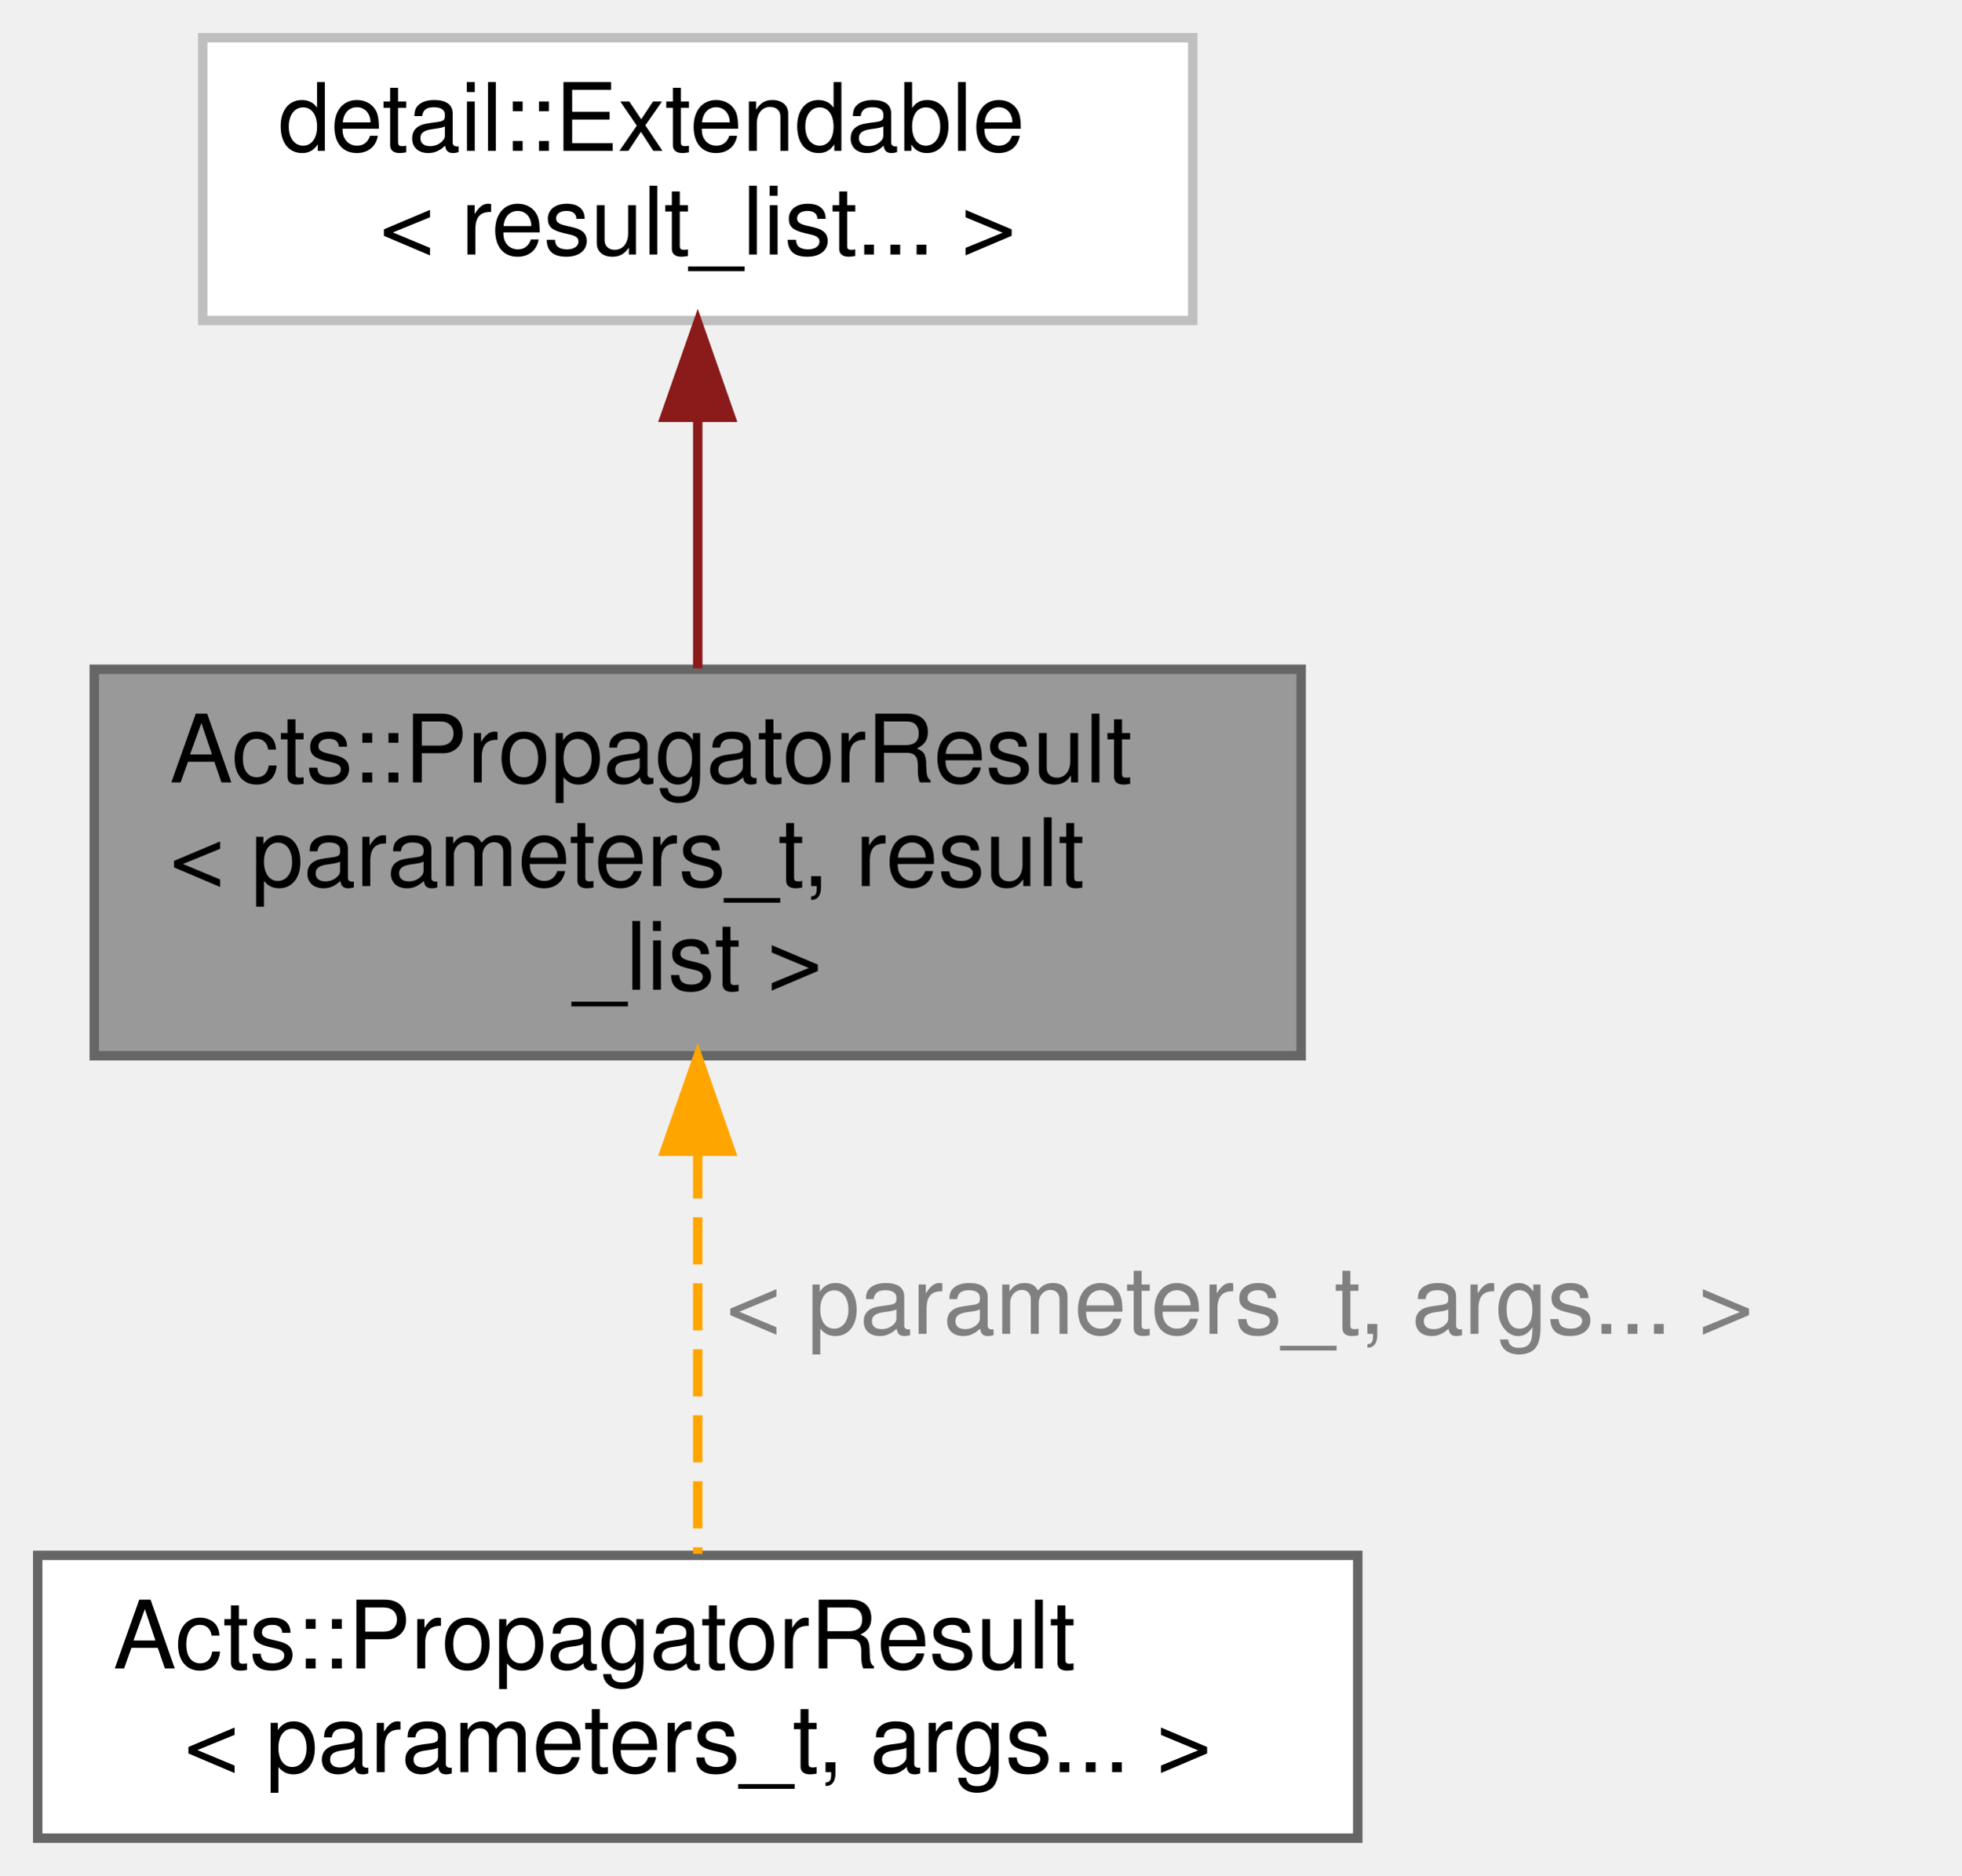
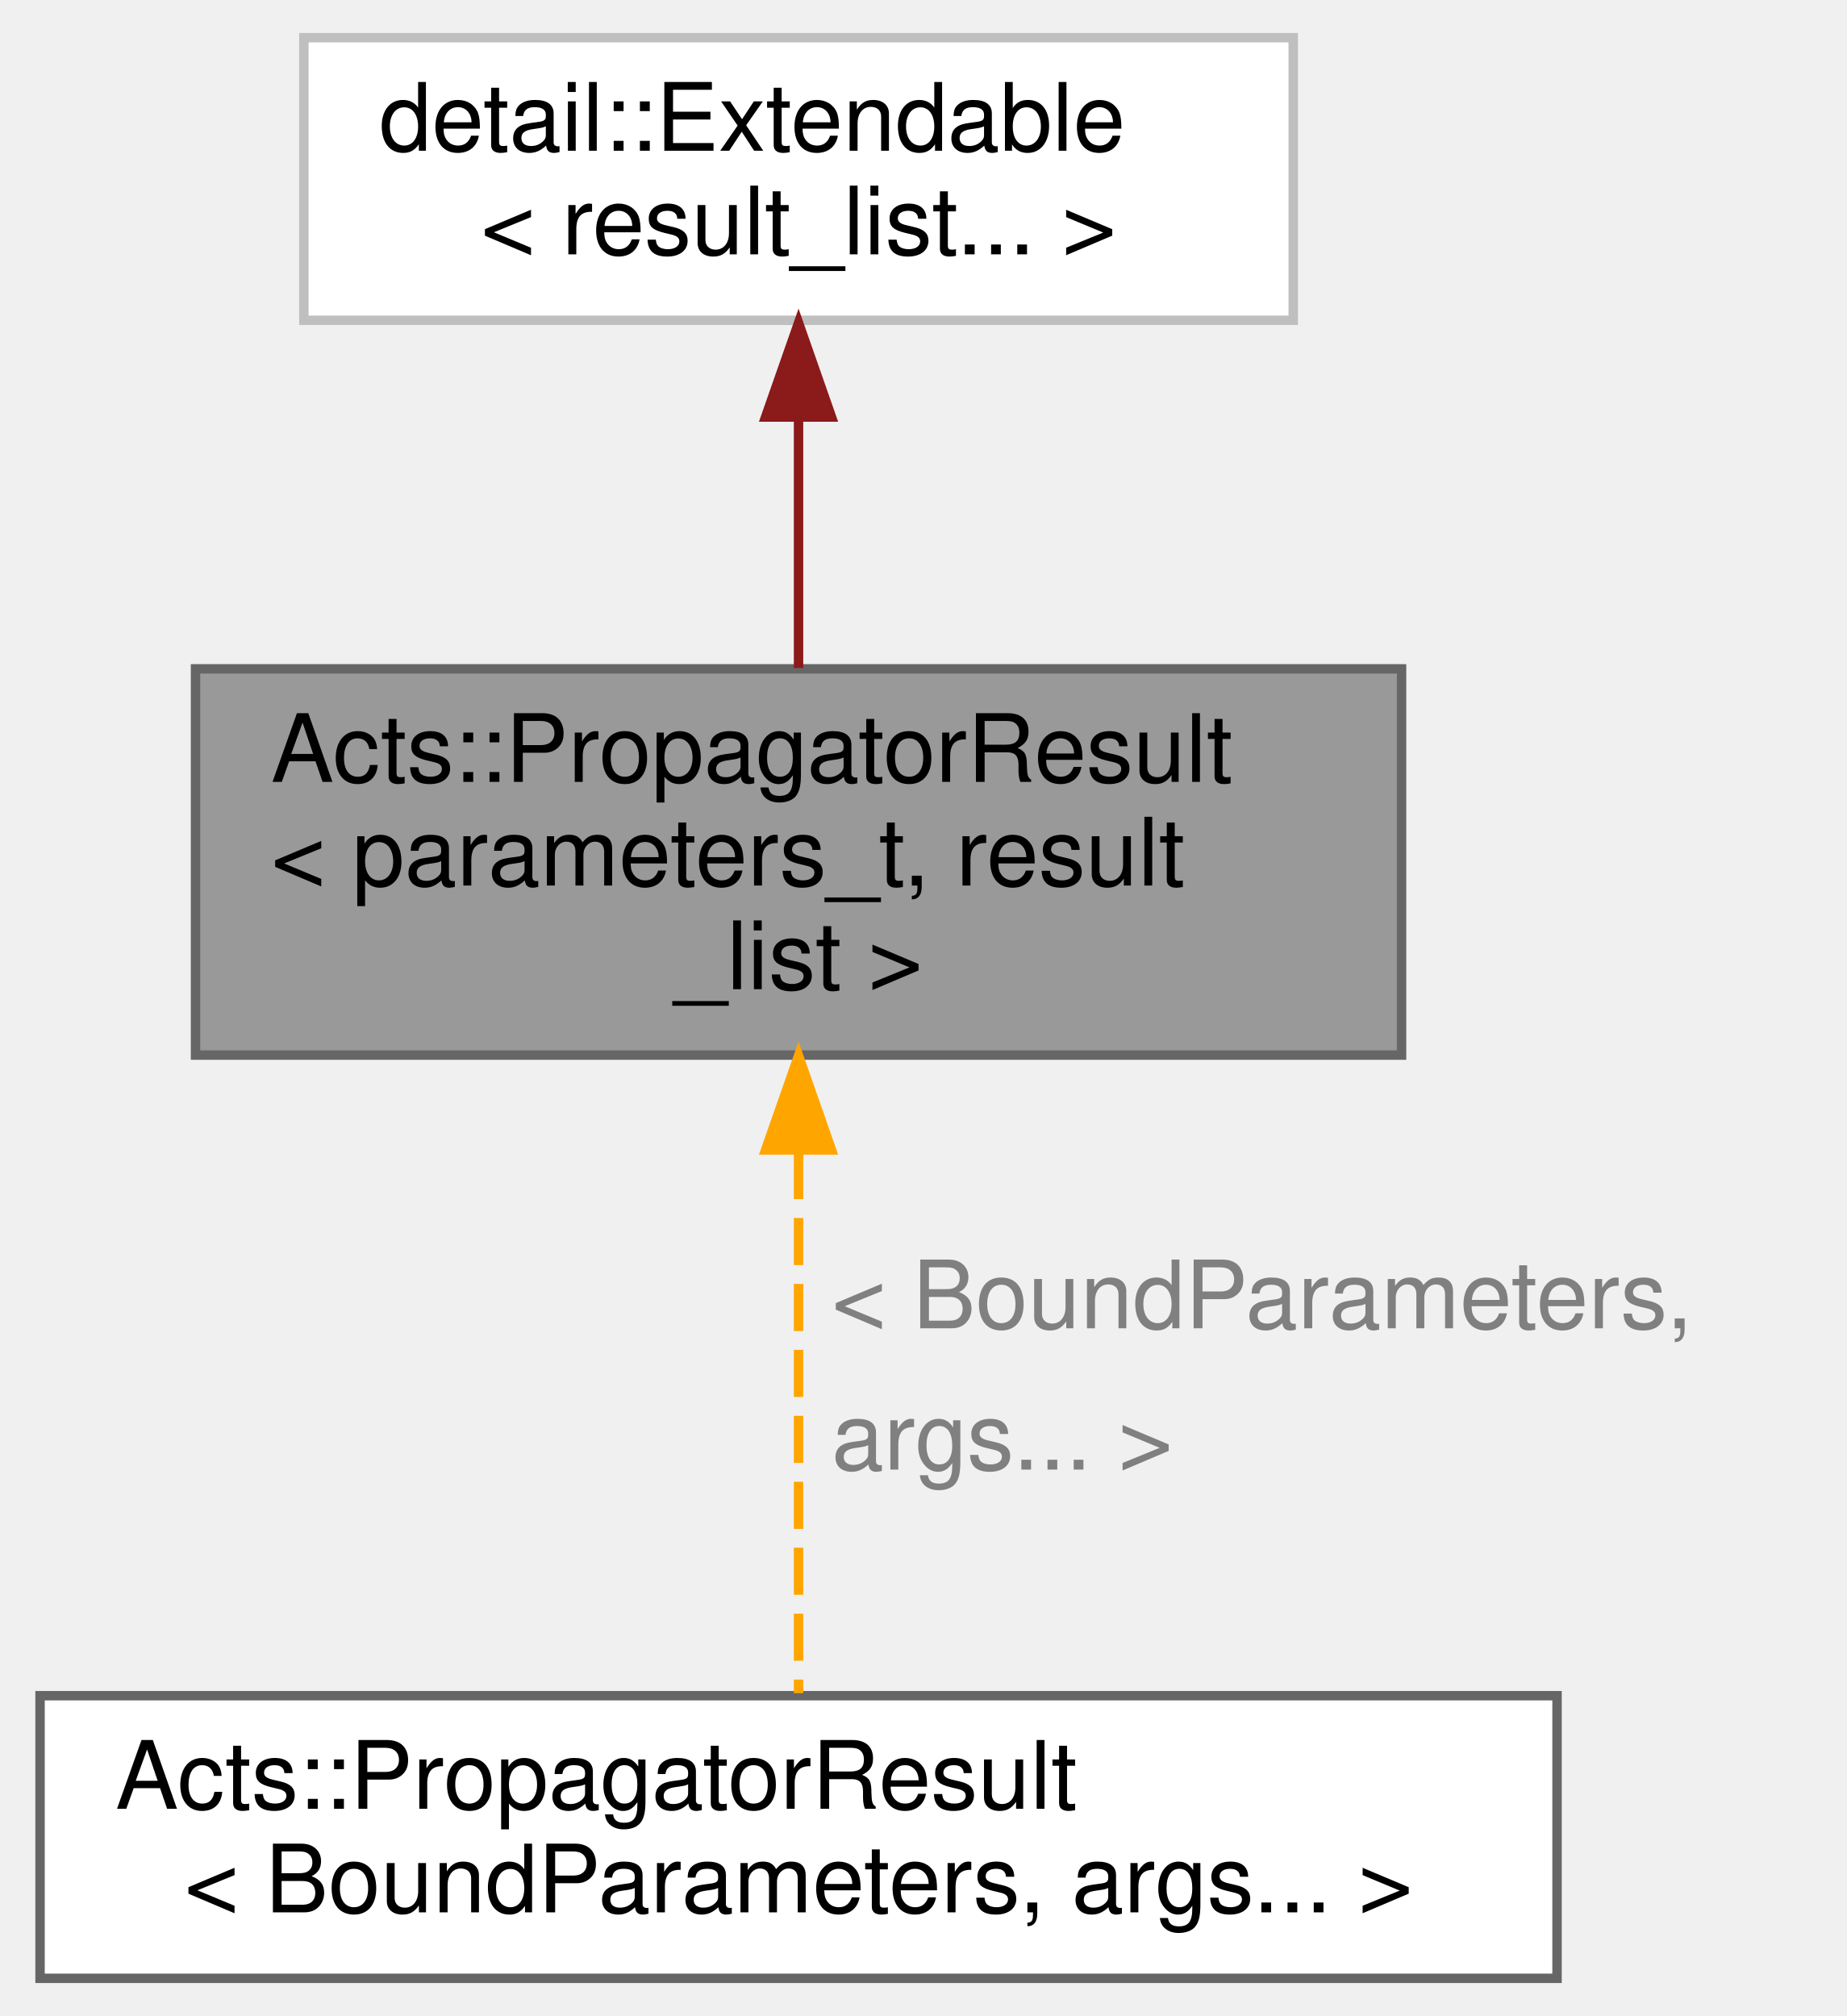
- <svg xmlns="http://www.w3.org/2000/svg" xmlns:xlink="http://www.w3.org/1999/xlink" width="208pt" height="199pt" viewBox="0.00 0.00 208.00 199.00">
-   <g id="graph0" class="graph" transform="scale(1 1) rotate(0) translate(4 195)">
+ <svg xmlns="http://www.w3.org/2000/svg" xmlns:xlink="http://www.w3.org/1999/xlink" width="196pt" height="214pt" viewBox="0.00 0.00 195.50 214.00">
+   <g id="graph0" class="graph" transform="scale(1 1) rotate(0) translate(4 210)">
    <g id="Node000001" class="node">
      <g id="a_Node000001">
        <a xlink:title="Simple class holding result of propagation call.">
-           <polygon fill="#999999" stroke="#666666" points="134,-124 6,-124 6,-83 134,-83 134,-124" />
-           <text text-anchor="start" x="14" y="-112" font-family="Helvetica,sans-Serif" font-size="10.00">Acts::PropagatorResult</text>
-           <text text-anchor="start" x="14" y="-101" font-family="Helvetica,sans-Serif" font-size="10.00">&lt; parameters_t, result</text>
-           <text text-anchor="middle" x="70" y="-90" font-family="Helvetica,sans-Serif" font-size="10.00">_list &gt;</text>
+           <polygon fill="#999999" stroke="#666666" points="144.5,-139 16.5,-139 16.5,-98 144.5,-98 144.5,-139" />
+           <text text-anchor="start" x="24.5" y="-127" font-family="Helvetica,sans-Serif" font-size="10.00">Acts::PropagatorResult</text>
+           <text text-anchor="start" x="24.5" y="-116" font-family="Helvetica,sans-Serif" font-size="10.00">&lt; parameters_t, result</text>
+           <text text-anchor="middle" x="80.5" y="-105" font-family="Helvetica,sans-Serif" font-size="10.00">_list &gt;</text>
        </a>
      </g>
    </g>
    <g id="Node000003" class="node">
      <g id="a_Node000003">
        <a xlink:href="struct_acts_1_1_propagator_result.html" target="_top" xlink:title=" ">
-           <polygon fill="white" stroke="#666666" points="140,-30 0,-30 0,0 140,0 140,-30" />
+           <polygon fill="white" stroke="#666666" points="161,-30 0,-30 0,0 161,0 161,-30" />
          <text text-anchor="start" x="8" y="-18" font-family="Helvetica,sans-Serif" font-size="10.00">Acts::PropagatorResult</text>
-           <text text-anchor="middle" x="70" y="-7" font-family="Helvetica,sans-Serif" font-size="10.00">&lt; parameters_t, args... &gt;</text>
+           <text text-anchor="middle" x="80.5" y="-7" font-family="Helvetica,sans-Serif" font-size="10.00">&lt; BoundParameters, args... &gt;</text>
        </a>
      </g>
    </g>
    <g id="edge2_Node000001_Node000003" class="edge">
      <g id="a_edge2_Node000001_Node000003">
        <a xlink:title=" ">
-           <path fill="none" stroke="orange" stroke-dasharray="5,2" d="M70,-72.86C70,-58.41 70,-41.71 70,-30.16" />
-           <polygon fill="orange" stroke="orange" points="66.5,-72.87 70,-82.87 73.5,-72.87 66.5,-72.87" />
+           <path fill="none" stroke="orange" stroke-dasharray="5,2" d="M80.5,-87.71C80.5,-68.77 80.5,-45.11 80.5,-30.27" />
+           <polygon fill="orange" stroke="orange" points="77,-87.93 80.5,-97.93 84,-87.93 77,-87.93" />
        </a>
      </g>
-       <text text-anchor="start" x="73" y="-53.5" font-family="Helvetica,sans-Serif" font-size="10.00" fill="grey">&lt; parameters_t, args... &gt;</text>
+       <text text-anchor="start" x="84" y="-69" font-family="Helvetica,sans-Serif" font-size="10.00" fill="grey">&lt; BoundParameters,</text>
+       <text text-anchor="start" x="84" y="-54" font-family="Helvetica,sans-Serif" font-size="10.00" fill="grey">   args... &gt;</text>
    </g>
    <g id="Node000002" class="node">
      <g id="a_Node000002">
        <a xlink:title=" ">
-           <polygon fill="white" stroke="#bfbfbf" points="122.5,-191 17.5,-191 17.5,-161 122.5,-161 122.5,-191" />
-           <text text-anchor="start" x="25.5" y="-179" font-family="Helvetica,sans-Serif" font-size="10.00">detail::Extendable</text>
-           <text text-anchor="middle" x="70" y="-168" font-family="Helvetica,sans-Serif" font-size="10.00">&lt; result_list... &gt;</text>
+           <polygon fill="white" stroke="#bfbfbf" points="133,-206 28,-206 28,-176 133,-176 133,-206" />
+           <text text-anchor="start" x="36" y="-194" font-family="Helvetica,sans-Serif" font-size="10.00">detail::Extendable</text>
+           <text text-anchor="middle" x="80.5" y="-183" font-family="Helvetica,sans-Serif" font-size="10.00">&lt; result_list... &gt;</text>
        </a>
      </g>
    </g>
    <g id="edge1_Node000001_Node000002" class="edge">
      <g id="a_edge1_Node000001_Node000002">
        <a xlink:title=" ">
-           <path fill="none" stroke="#8b1a1a" d="M70,-150.48C70,-141.85 70,-132.26 70,-124.09" />
-           <polygon fill="#8b1a1a" stroke="#8b1a1a" points="66.5,-150.73 70,-160.73 73.5,-150.73 66.5,-150.73" />
+           <path fill="none" stroke="#8b1a1a" d="M80.5,-165.48C80.5,-156.85 80.5,-147.26 80.5,-139.09" />
+           <polygon fill="#8b1a1a" stroke="#8b1a1a" points="77,-165.73 80.5,-175.73 84,-165.73 77,-165.73" />
        </a>
      </g>
    </g>
  </g>
</svg>
